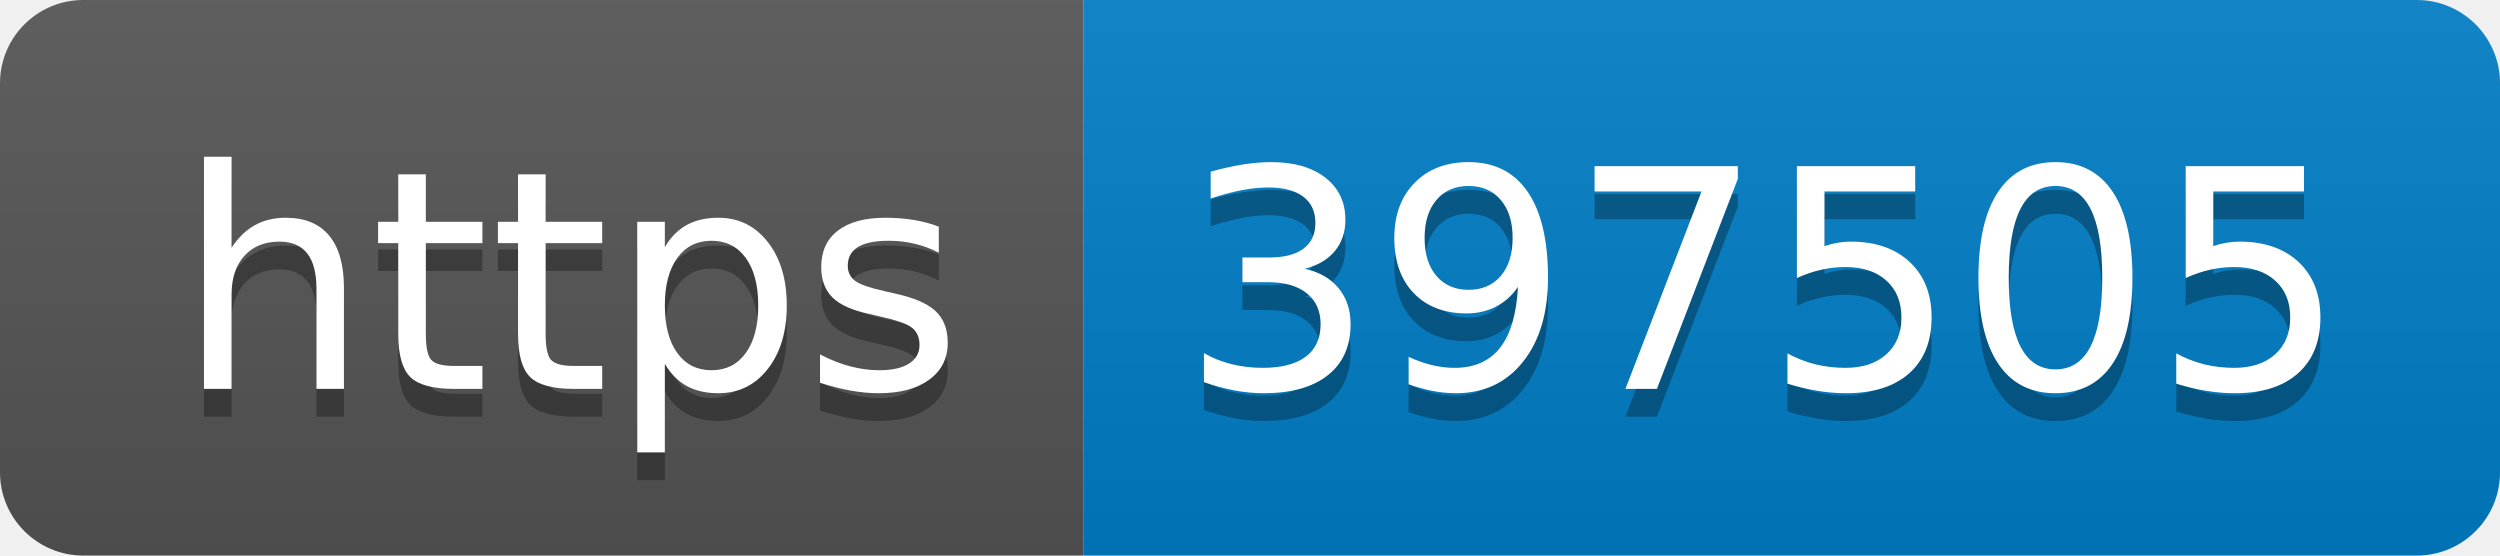
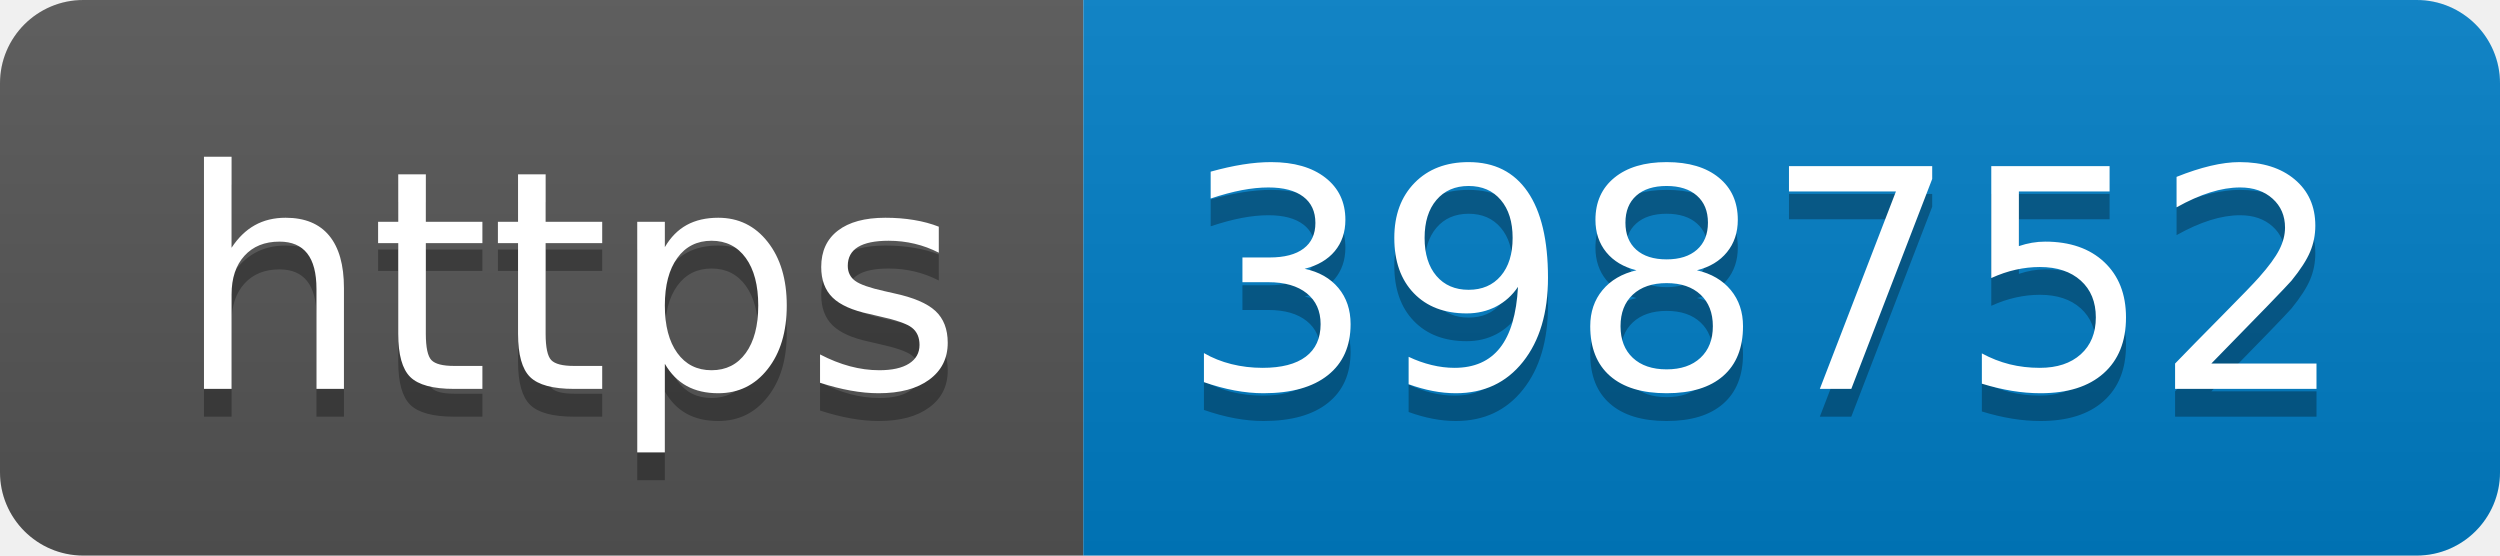
- <svg xmlns="http://www.w3.org/2000/svg" width="90" height="20" role="img" aria-label="https: 397505">
+ <svg xmlns="http://www.w3.org/2000/svg" width="90" height="20" role="img" aria-label="https: 398752">
  <linearGradient id="s" x2="0" y2="100%">
    <stop offset="0" stop-color="#bbb" stop-opacity=".1" />
    <stop offset="1" stop-opacity=".1" />
  </linearGradient>
  <clipPath id="r">
    <rect width="90" height="20" rx="3" fill="#fff" />
  </clipPath>
  <g clip-path="url(#r)">
    <rect width="39" height="20" fill="#555" />
    <rect x="39" width="51" height="20" fill="#007ec6" />
    <rect width="90" height="20" fill="url(#s)" />
  </g>
  <g fill="#fff" text-anchor="middle" font-family="Verdana,Geneva,DejaVu Sans,sans-serif" text-rendering="geometricPrecision" font-size="110">
    <text aria-hidden="true" x="205" y="150" fill="#010101" fill-opacity=".3" transform="scale(.1)" textLength="290">https</text>
    <text x="205" y="140" transform="scale(.1)" fill="#fff" textLength="290">https</text>
-     <text aria-hidden="true" x="635" y="150" fill="#010101" fill-opacity=".3" transform="scale(.1)" textLength="410">397505</text>
-     <text x="635" y="140" transform="scale(.1)" fill="#fff" textLength="410">397505</text>
+     <text aria-hidden="true" x="635" y="150" fill="#010101" fill-opacity=".3" transform="scale(.1)" textLength="410">398752</text>
+     <text x="635" y="140" transform="scale(.1)" fill="#fff" textLength="410">398752</text>
  </g>
</svg>
